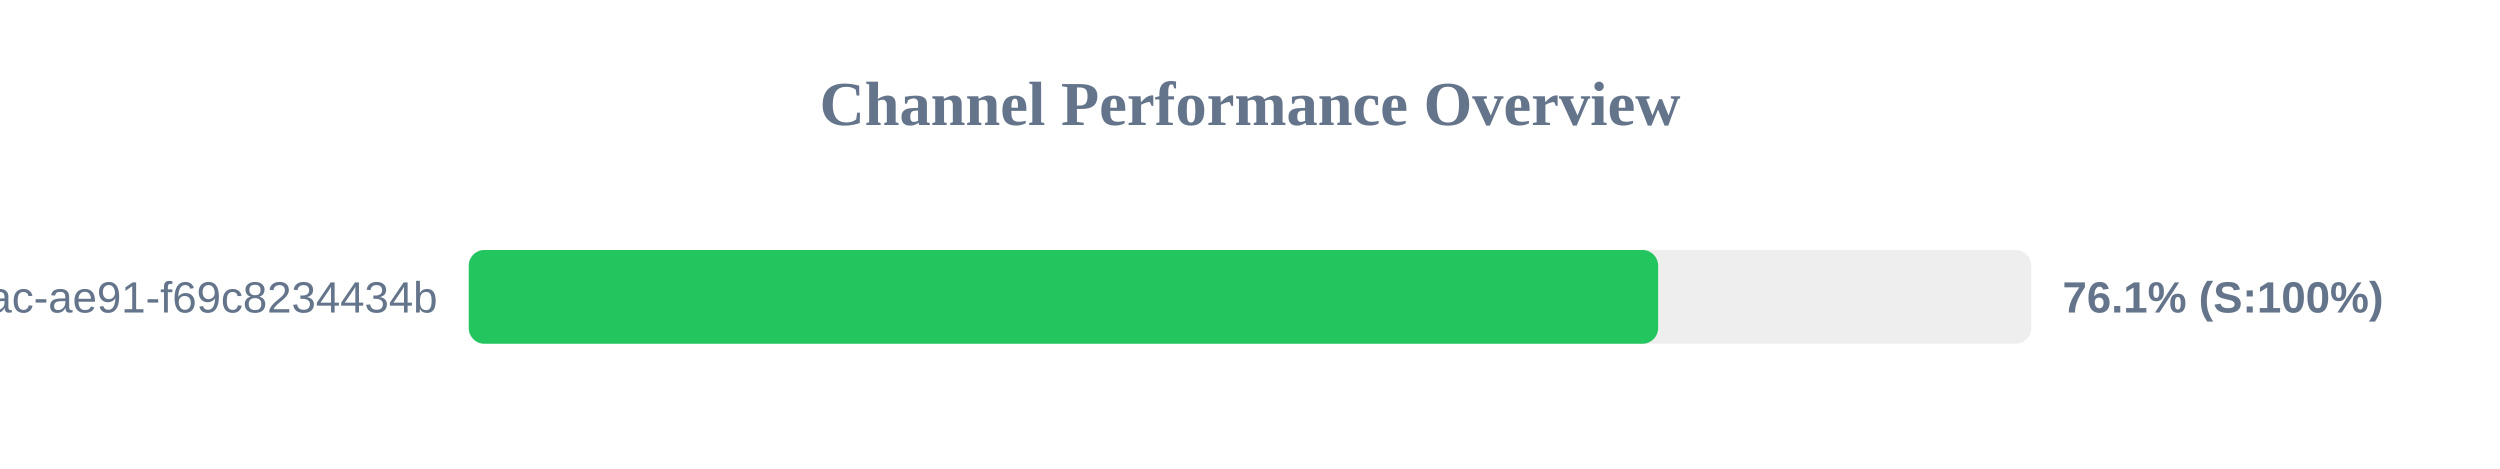
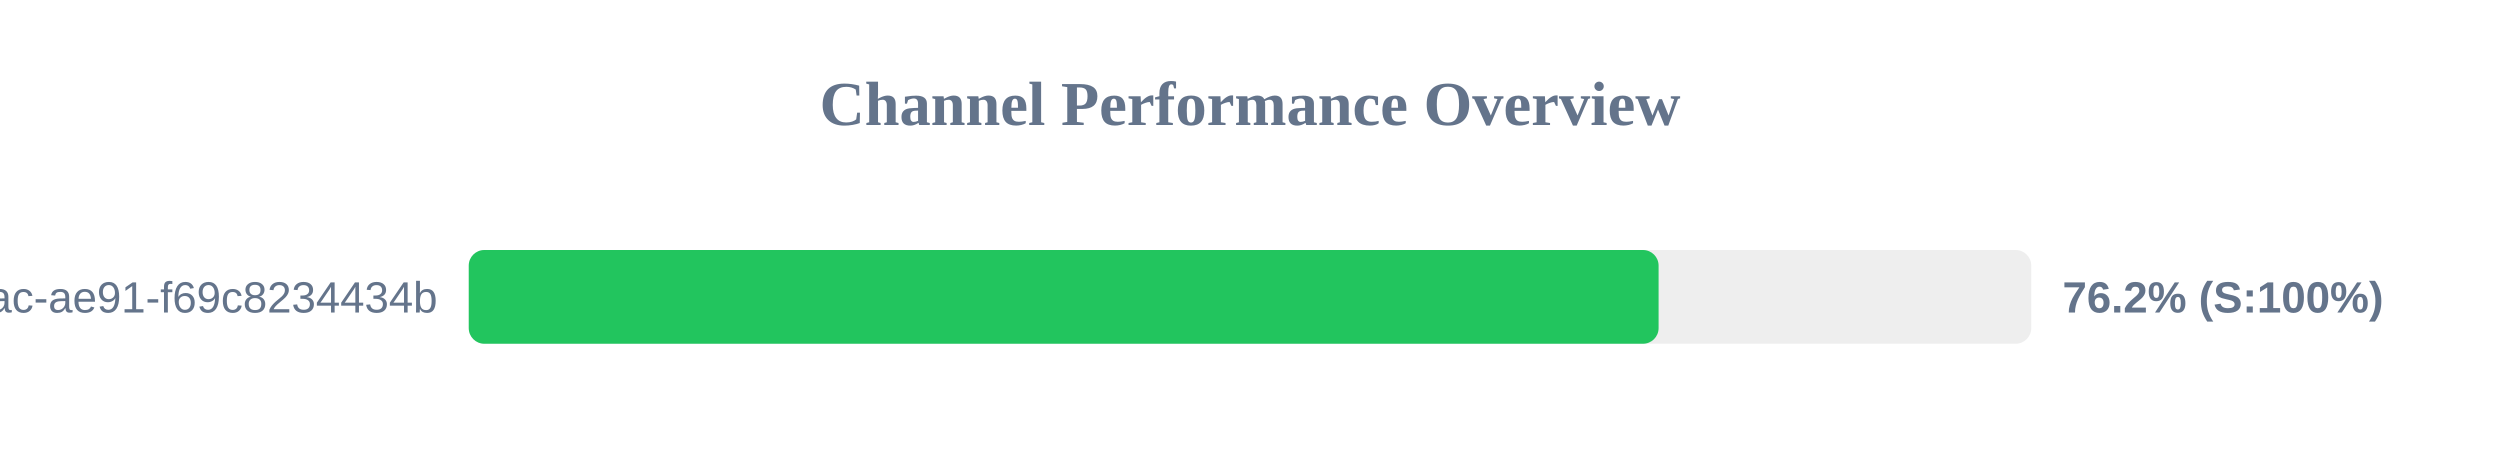
<svg xmlns="http://www.w3.org/2000/svg" width="800" height="150" version="1.1">
  <style>
        .row { font: 14px Arial; fill: #64748b; }
        .score { font: bold 14px Arial; fill: #64748b; }
    </style>
  <text x="400" y="40" text-anchor="middle" font-size="20px" font-weight="bold" fill="#64748b">Channel Performance Overview</text>
  <rect x="150" y="80" width="500" height="30" fill="#eee" rx="5" />
-   <rect x="150" y="80" width="380.6" height="30" fill="#22c55e" rx="5" />
+   <rect x="150" y="80" width="380.75" height="30" fill="#22c55e" rx="5" />
  <text x="140" y="100" text-anchor="end" class="row">?uuid=942b9cb8-92fa-46ac-ae91-f69c8234434b</text>
-   <text x="660" y="100" text-anchor="start" class="score">76.1% (S:100%)</text>
+   <text x="660" y="100" text-anchor="start" class="score">76.2% (S:100%)</text>
</svg>
